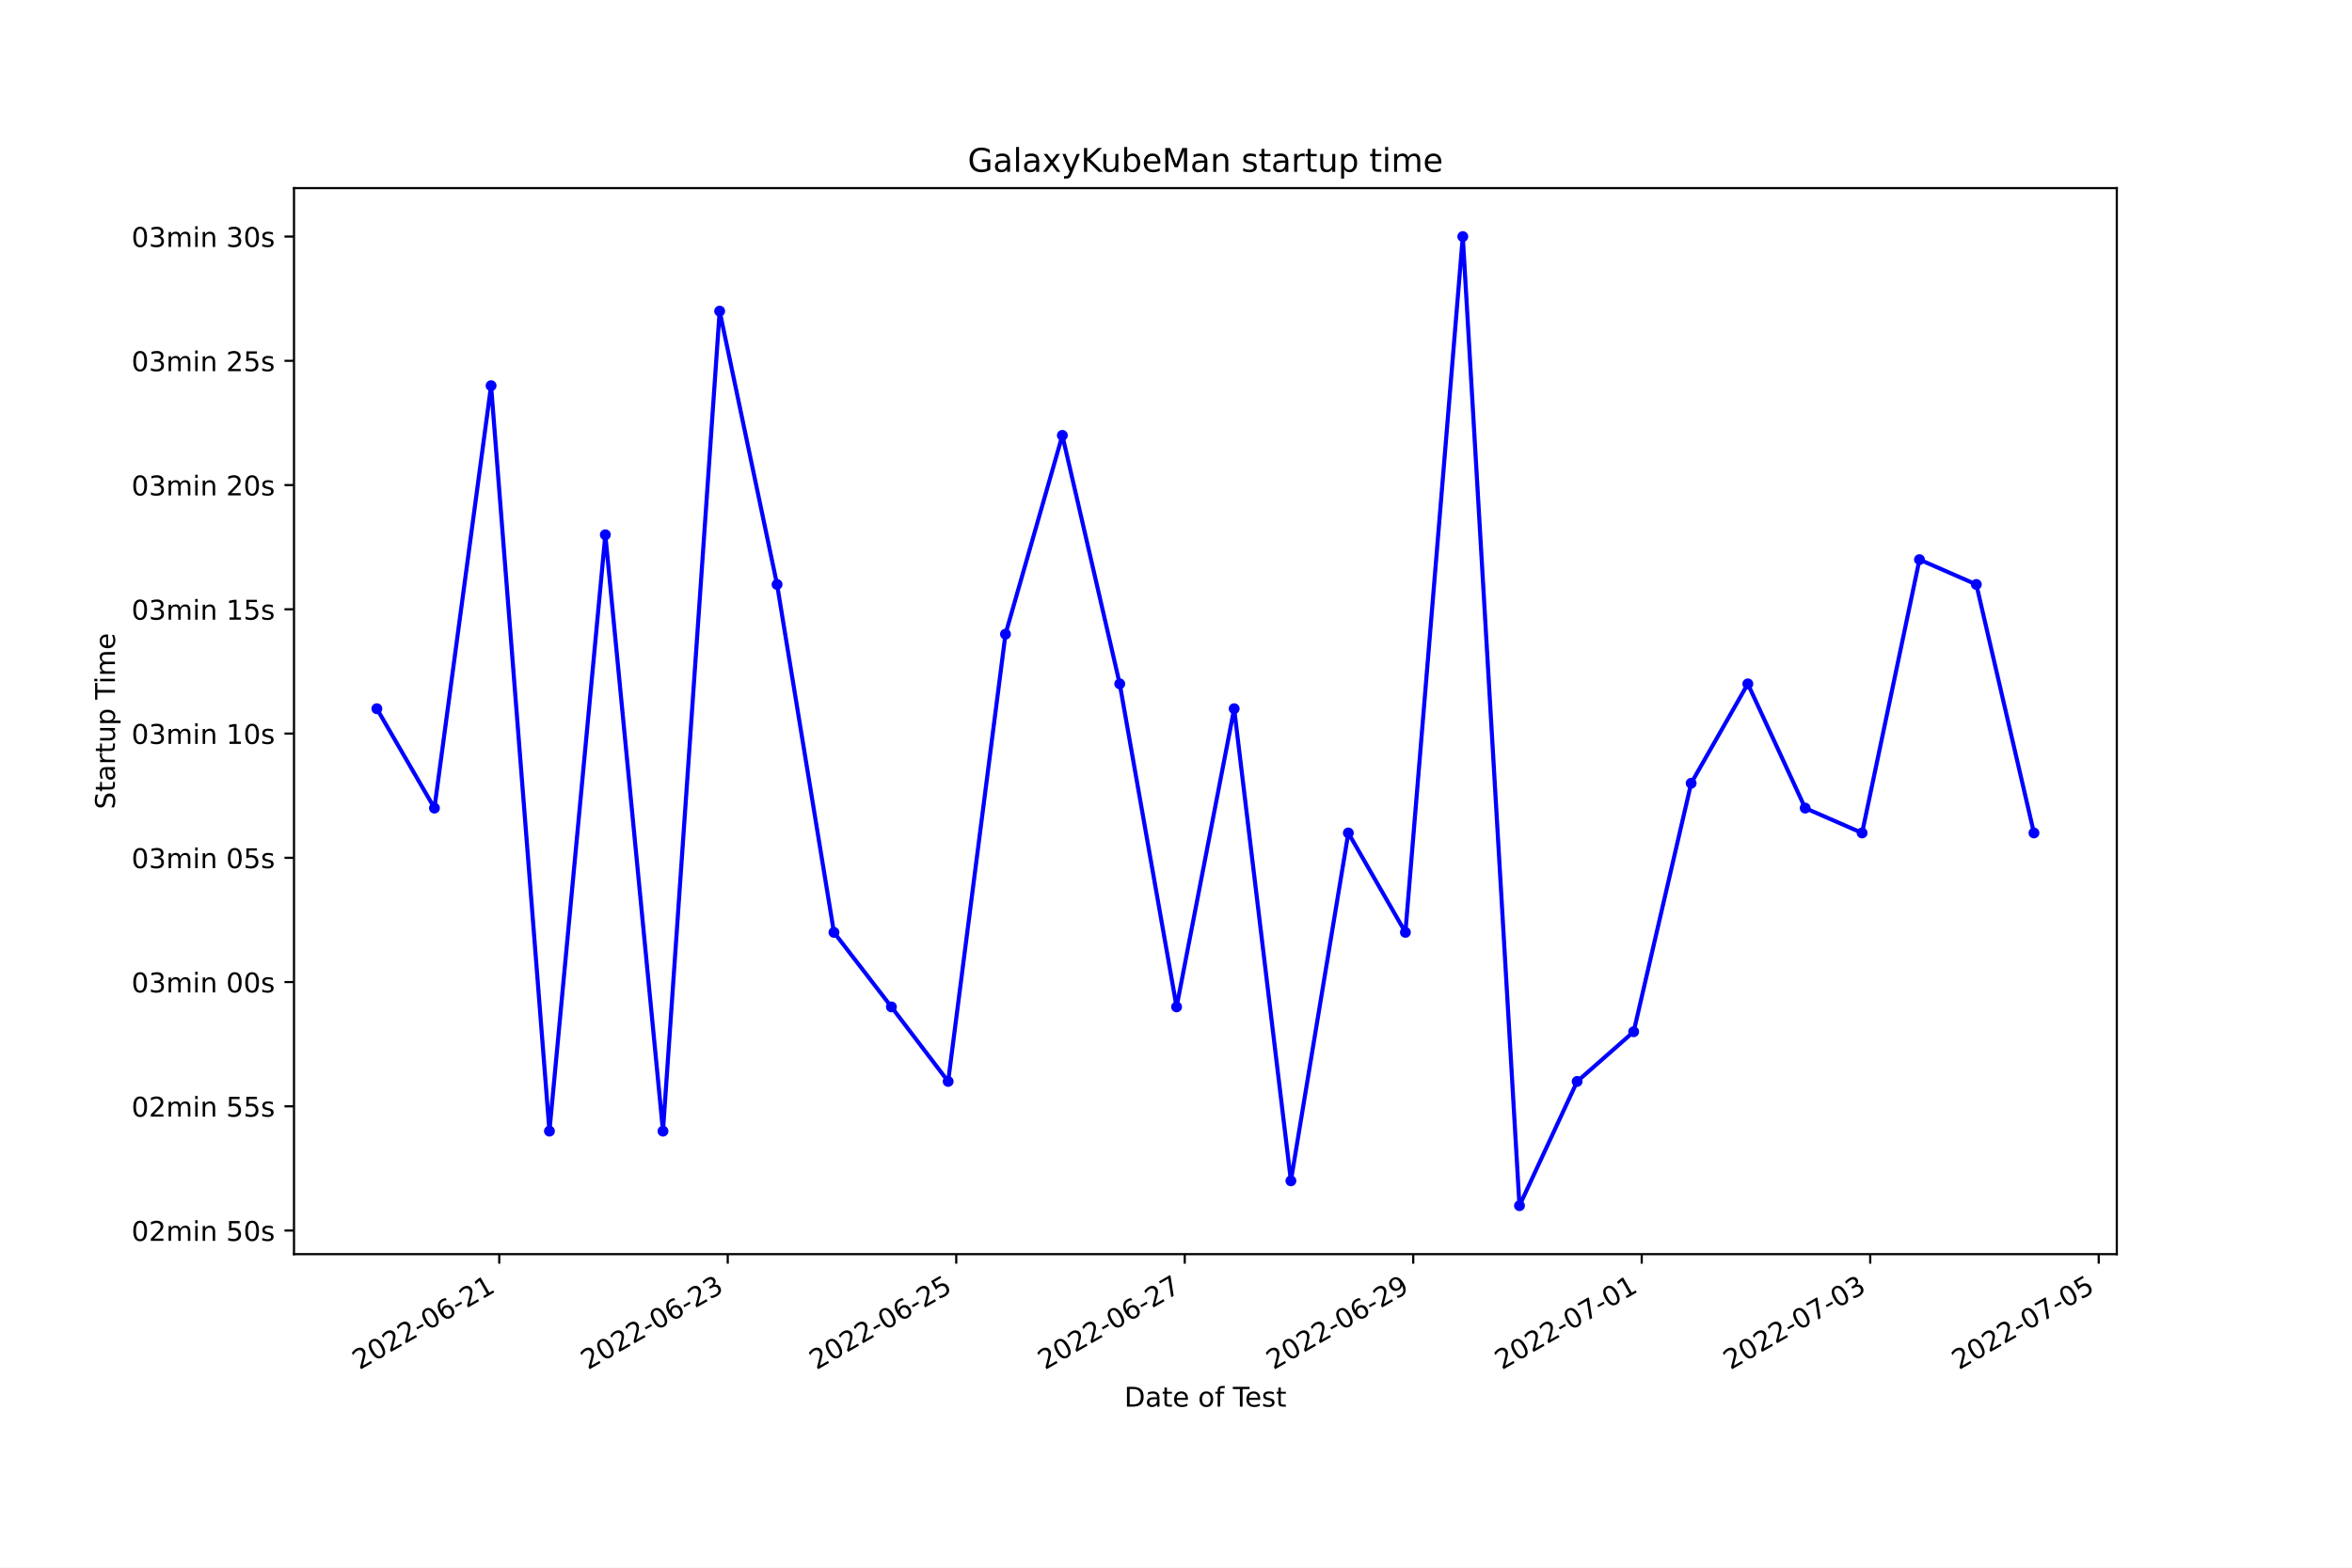
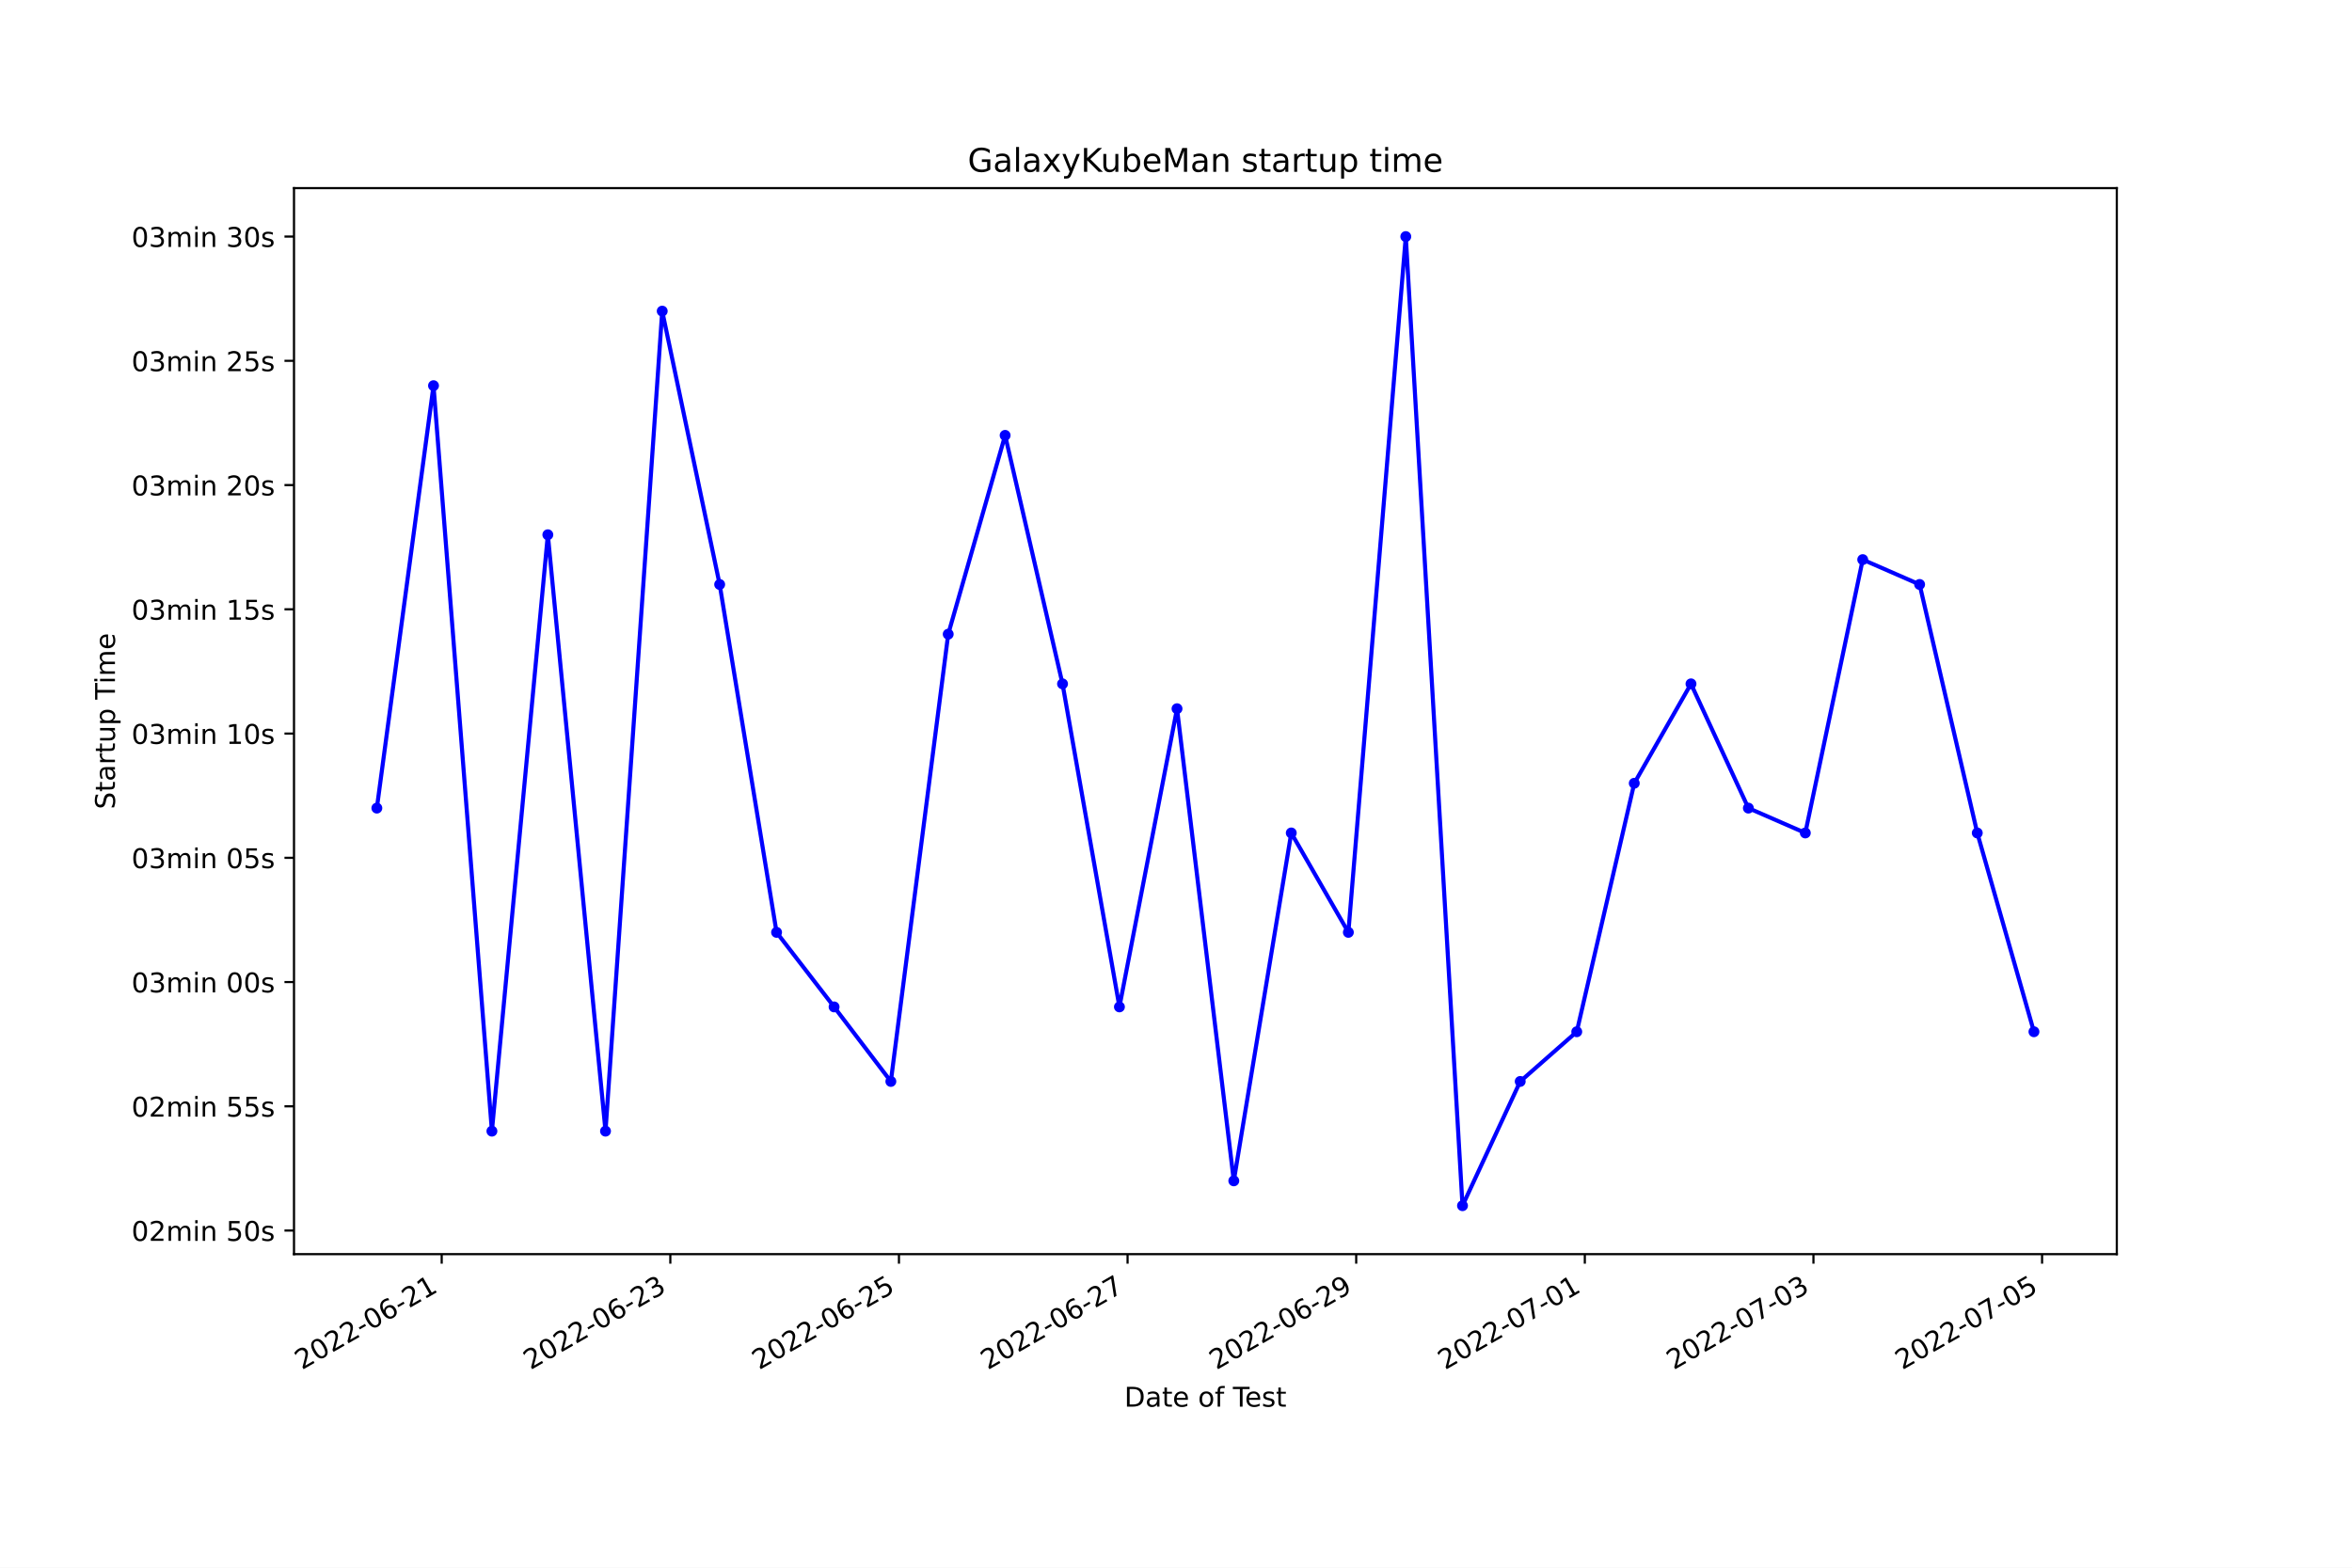
<svg xmlns="http://www.w3.org/2000/svg" xmlns:xlink="http://www.w3.org/1999/xlink" width="864pt" height="576pt" viewBox="0 0 864 576" version="1.1">
  <defs>
    <style type="text/css">*{stroke-linejoin: round; stroke-linecap: butt}</style>
  </defs>
  <g id="figure_1">
    <g id="patch_1">
      <path d="M 0 576  L 864 576  L 864 0  L 0 0  z " style="fill: #ffffff" />
    </g>
    <g id="axes_1">
      <g id="patch_2">
        <path d="M 108 460.8  L 777.6 460.8  L 777.6 69.12  L 108 69.12  z " style="fill: #ffffff" />
      </g>
      <g id="matplotlib.axis_1">
        <g id="xtick_1">
          <g id="line2d_1">
            <defs>
-               <path id="m87246f2766" d="M 0 0  L 0 3.5  " style="stroke: #000000; stroke-width: 0.8" />
+               <path id="mcbe00aad31" d="M 0 0  L 0 3.5  " style="stroke: #000000; stroke-width: 0.8" />
            </defs>
            <g>
-               <use xlink:href="#m87246f2766" x="183.4" y="460.8" style="stroke: #000000; stroke-width: 0.8" />
+               <use xlink:href="#mcbe00aad31" x="162.257" y="460.8" style="stroke: #000000; stroke-width: 0.8" />
            </g>
          </g>
          <g id="text_1">
-             <g transform="translate(132.0304 503.4383)rotate(-30)scale(0.1 -0.1)">
+             <g transform="translate(110.8878 503.4383)rotate(-30)scale(0.1 -0.1)">
              <defs>
                <path id="DejaVuSans-32" d="M 1228 531  L 3431 531  L 3431 0  L 469 0  L 469 531  Q 828 903 1448 1529  Q 2069 2156 2228 2338  Q 2531 2678 2651 2914  Q 2772 3150 2772 3378  Q 2772 3750 2511 3984  Q 2250 4219 1831 4219  Q 1534 4219 1204 4116  Q 875 4013 500 3803  L 500 4441  Q 881 4594 1212 4672  Q 1544 4750 1819 4750  Q 2544 4750 2975 4387  Q 3406 4025 3406 3419  Q 3406 3131 3298 2873  Q 3191 2616 2906 2266  Q 2828 2175 2409 1742  Q 1991 1309 1228 531  z " transform="scale(0.015625)" />
                <path id="DejaVuSans-30" d="M 2034 4250  Q 1547 4250 1301 3770  Q 1056 3291 1056 2328  Q 1056 1369 1301 889  Q 1547 409 2034 409  Q 2525 409 2770 889  Q 3016 1369 3016 2328  Q 3016 3291 2770 3770  Q 2525 4250 2034 4250  z M 2034 4750  Q 2819 4750 3233 4129  Q 3647 3509 3647 2328  Q 3647 1150 3233 529  Q 2819 -91 2034 -91  Q 1250 -91 836 529  Q 422 1150 422 2328  Q 422 3509 836 4129  Q 1250 4750 2034 4750  z " transform="scale(0.015625)" />
                <path id="DejaVuSans-2d" d="M 313 2009  L 1997 2009  L 1997 1497  L 313 1497  L 313 2009  z " transform="scale(0.015625)" />
                <path id="DejaVuSans-36" d="M 2113 2584  Q 1688 2584 1439 2293  Q 1191 2003 1191 1497  Q 1191 994 1439 701  Q 1688 409 2113 409  Q 2538 409 2786 701  Q 3034 994 3034 1497  Q 3034 2003 2786 2293  Q 2538 2584 2113 2584  z M 3366 4563  L 3366 3988  Q 3128 4100 2886 4159  Q 2644 4219 2406 4219  Q 1781 4219 1451 3797  Q 1122 3375 1075 2522  Q 1259 2794 1537 2939  Q 1816 3084 2150 3084  Q 2853 3084 3261 2657  Q 3669 2231 3669 1497  Q 3669 778 3244 343  Q 2819 -91 2113 -91  Q 1303 -91 875 529  Q 447 1150 447 2328  Q 447 3434 972 4092  Q 1497 4750 2381 4750  Q 2619 4750 2861 4703  Q 3103 4656 3366 4563  z " transform="scale(0.015625)" />
                <path id="DejaVuSans-31" d="M 794 531  L 1825 531  L 1825 4091  L 703 3866  L 703 4441  L 1819 4666  L 2450 4666  L 2450 531  L 3481 531  L 3481 0  L 794 0  L 794 531  z " transform="scale(0.015625)" />
              </defs>
              <use xlink:href="#DejaVuSans-32" />
              <use xlink:href="#DejaVuSans-30" x="63.623" />
              <use xlink:href="#DejaVuSans-32" x="127.246" />
              <use xlink:href="#DejaVuSans-32" x="190.869" />
              <use xlink:href="#DejaVuSans-2d" x="254.492" />
              <use xlink:href="#DejaVuSans-30" x="290.576" />
              <use xlink:href="#DejaVuSans-36" x="354.199" />
              <use xlink:href="#DejaVuSans-2d" x="417.822" />
              <use xlink:href="#DejaVuSans-32" x="453.906" />
              <use xlink:href="#DejaVuSans-31" x="517.529" />
            </g>
          </g>
        </g>
        <g id="xtick_2">
          <g id="line2d_2">
            <g>
-               <use xlink:href="#m87246f2766" x="267.337" y="460.8" style="stroke: #000000; stroke-width: 0.8" />
+               <use xlink:href="#mcbe00aad31" x="246.242" y="460.8" style="stroke: #000000; stroke-width: 0.8" />
            </g>
          </g>
          <g id="text_2">
-             <g transform="translate(215.9671 503.4383)rotate(-30)scale(0.1 -0.1)">
+             <g transform="translate(194.8725 503.4383)rotate(-30)scale(0.1 -0.1)">
              <defs>
                <path id="DejaVuSans-33" d="M 2597 2516  Q 3050 2419 3304 2112  Q 3559 1806 3559 1356  Q 3559 666 3084 287  Q 2609 -91 1734 -91  Q 1441 -91 1130 -33  Q 819 25 488 141  L 488 750  Q 750 597 1062 519  Q 1375 441 1716 441  Q 2309 441 2620 675  Q 2931 909 2931 1356  Q 2931 1769 2642 2001  Q 2353 2234 1838 2234  L 1294 2234  L 1294 2753  L 1863 2753  Q 2328 2753 2575 2939  Q 2822 3125 2822 3475  Q 2822 3834 2567 4026  Q 2313 4219 1838 4219  Q 1578 4219 1281 4162  Q 984 4106 628 3988  L 628 4550  Q 988 4650 1302 4700  Q 1616 4750 1894 4750  Q 2613 4750 3031 4423  Q 3450 4097 3450 3541  Q 3450 3153 3228 2886  Q 3006 2619 2597 2516  z " transform="scale(0.015625)" />
              </defs>
              <use xlink:href="#DejaVuSans-32" />
              <use xlink:href="#DejaVuSans-30" x="63.623" />
              <use xlink:href="#DejaVuSans-32" x="127.246" />
              <use xlink:href="#DejaVuSans-32" x="190.869" />
              <use xlink:href="#DejaVuSans-2d" x="254.492" />
              <use xlink:href="#DejaVuSans-30" x="290.576" />
              <use xlink:href="#DejaVuSans-36" x="354.199" />
              <use xlink:href="#DejaVuSans-2d" x="417.822" />
              <use xlink:href="#DejaVuSans-32" x="453.906" />
              <use xlink:href="#DejaVuSans-33" x="517.529" />
            </g>
          </g>
        </g>
        <g id="xtick_3">
          <g id="line2d_3">
            <g>
-               <use xlink:href="#m87246f2766" x="351.273" y="460.8" style="stroke: #000000; stroke-width: 0.8" />
+               <use xlink:href="#mcbe00aad31" x="330.227" y="460.8" style="stroke: #000000; stroke-width: 0.8" />
            </g>
          </g>
          <g id="text_3">
-             <g transform="translate(299.9038 503.4383)rotate(-30)scale(0.1 -0.1)">
+             <g transform="translate(278.8571 503.4383)rotate(-30)scale(0.1 -0.1)">
              <defs>
                <path id="DejaVuSans-35" d="M 691 4666  L 3169 4666  L 3169 4134  L 1269 4134  L 1269 2991  Q 1406 3038 1543 3061  Q 1681 3084 1819 3084  Q 2600 3084 3056 2656  Q 3513 2228 3513 1497  Q 3513 744 3044 326  Q 2575 -91 1722 -91  Q 1428 -91 1123 -41  Q 819 9 494 109  L 494 744  Q 775 591 1075 516  Q 1375 441 1709 441  Q 2250 441 2565 725  Q 2881 1009 2881 1497  Q 2881 1984 2565 2268  Q 2250 2553 1709 2553  Q 1456 2553 1204 2497  Q 953 2441 691 2322  L 691 4666  z " transform="scale(0.015625)" />
              </defs>
              <use xlink:href="#DejaVuSans-32" />
              <use xlink:href="#DejaVuSans-30" x="63.623" />
              <use xlink:href="#DejaVuSans-32" x="127.246" />
              <use xlink:href="#DejaVuSans-32" x="190.869" />
              <use xlink:href="#DejaVuSans-2d" x="254.492" />
              <use xlink:href="#DejaVuSans-30" x="290.576" />
              <use xlink:href="#DejaVuSans-36" x="354.199" />
              <use xlink:href="#DejaVuSans-2d" x="417.822" />
              <use xlink:href="#DejaVuSans-32" x="453.906" />
              <use xlink:href="#DejaVuSans-35" x="517.529" />
            </g>
          </g>
        </g>
        <g id="xtick_4">
          <g id="line2d_4">
            <g>
-               <use xlink:href="#m87246f2766" x="435.21" y="460.8" style="stroke: #000000; stroke-width: 0.8" />
+               <use xlink:href="#mcbe00aad31" x="414.211" y="460.8" style="stroke: #000000; stroke-width: 0.8" />
            </g>
          </g>
          <g id="text_4">
-             <g transform="translate(383.8405 503.4383)rotate(-30)scale(0.1 -0.1)">
+             <g transform="translate(362.8417 503.4383)rotate(-30)scale(0.1 -0.1)">
              <defs>
                <path id="DejaVuSans-37" d="M 525 4666  L 3525 4666  L 3525 4397  L 1831 0  L 1172 0  L 2766 4134  L 525 4134  L 525 4666  z " transform="scale(0.015625)" />
              </defs>
              <use xlink:href="#DejaVuSans-32" />
              <use xlink:href="#DejaVuSans-30" x="63.623" />
              <use xlink:href="#DejaVuSans-32" x="127.246" />
              <use xlink:href="#DejaVuSans-32" x="190.869" />
              <use xlink:href="#DejaVuSans-2d" x="254.492" />
              <use xlink:href="#DejaVuSans-30" x="290.576" />
              <use xlink:href="#DejaVuSans-36" x="354.199" />
              <use xlink:href="#DejaVuSans-2d" x="417.822" />
              <use xlink:href="#DejaVuSans-32" x="453.906" />
              <use xlink:href="#DejaVuSans-37" x="517.529" />
            </g>
          </g>
        </g>
        <g id="xtick_5">
          <g id="line2d_5">
            <g>
-               <use xlink:href="#m87246f2766" x="519.147" y="460.8" style="stroke: #000000; stroke-width: 0.8" />
+               <use xlink:href="#mcbe00aad31" x="498.196" y="460.8" style="stroke: #000000; stroke-width: 0.8" />
            </g>
          </g>
          <g id="text_5">
-             <g transform="translate(467.7773 503.4383)rotate(-30)scale(0.1 -0.1)">
+             <g transform="translate(446.8264 503.4383)rotate(-30)scale(0.1 -0.1)">
              <defs>
                <path id="DejaVuSans-39" d="M 703 97  L 703 672  Q 941 559 1184 500  Q 1428 441 1663 441  Q 2288 441 2617 861  Q 2947 1281 2994 2138  Q 2813 1869 2534 1725  Q 2256 1581 1919 1581  Q 1219 1581 811 2004  Q 403 2428 403 3163  Q 403 3881 828 4315  Q 1253 4750 1959 4750  Q 2769 4750 3195 4129  Q 3622 3509 3622 2328  Q 3622 1225 3098 567  Q 2575 -91 1691 -91  Q 1453 -91 1209 -44  Q 966 3 703 97  z M 1959 2075  Q 2384 2075 2632 2365  Q 2881 2656 2881 3163  Q 2881 3666 2632 3958  Q 2384 4250 1959 4250  Q 1534 4250 1286 3958  Q 1038 3666 1038 3163  Q 1038 2656 1286 2365  Q 1534 2075 1959 2075  z " transform="scale(0.015625)" />
              </defs>
              <use xlink:href="#DejaVuSans-32" />
              <use xlink:href="#DejaVuSans-30" x="63.623" />
              <use xlink:href="#DejaVuSans-32" x="127.246" />
              <use xlink:href="#DejaVuSans-32" x="190.869" />
              <use xlink:href="#DejaVuSans-2d" x="254.492" />
              <use xlink:href="#DejaVuSans-30" x="290.576" />
              <use xlink:href="#DejaVuSans-36" x="354.199" />
              <use xlink:href="#DejaVuSans-2d" x="417.822" />
              <use xlink:href="#DejaVuSans-32" x="453.906" />
              <use xlink:href="#DejaVuSans-39" x="517.529" />
            </g>
          </g>
        </g>
        <g id="xtick_6">
          <g id="line2d_6">
            <g>
-               <use xlink:href="#m87246f2766" x="603.083" y="460.8" style="stroke: #000000; stroke-width: 0.8" />
+               <use xlink:href="#mcbe00aad31" x="582.18" y="460.8" style="stroke: #000000; stroke-width: 0.8" />
            </g>
          </g>
          <g id="text_6">
-             <g transform="translate(551.714 503.4383)rotate(-30)scale(0.1 -0.1)">
+             <g transform="translate(530.811 503.4383)rotate(-30)scale(0.1 -0.1)">
              <use xlink:href="#DejaVuSans-32" />
              <use xlink:href="#DejaVuSans-30" x="63.623" />
              <use xlink:href="#DejaVuSans-32" x="127.246" />
              <use xlink:href="#DejaVuSans-32" x="190.869" />
              <use xlink:href="#DejaVuSans-2d" x="254.492" />
              <use xlink:href="#DejaVuSans-30" x="290.576" />
              <use xlink:href="#DejaVuSans-37" x="354.199" />
              <use xlink:href="#DejaVuSans-2d" x="417.822" />
              <use xlink:href="#DejaVuSans-30" x="453.906" />
              <use xlink:href="#DejaVuSans-31" x="517.529" />
            </g>
          </g>
        </g>
        <g id="xtick_7">
          <g id="line2d_7">
            <g>
-               <use xlink:href="#m87246f2766" x="687.02" y="460.8" style="stroke: #000000; stroke-width: 0.8" />
+               <use xlink:href="#mcbe00aad31" x="666.165" y="460.8" style="stroke: #000000; stroke-width: 0.8" />
            </g>
          </g>
          <g id="text_7">
-             <g transform="translate(635.6507 503.4383)rotate(-30)scale(0.1 -0.1)">
+             <g transform="translate(614.7957 503.4383)rotate(-30)scale(0.1 -0.1)">
              <use xlink:href="#DejaVuSans-32" />
              <use xlink:href="#DejaVuSans-30" x="63.623" />
              <use xlink:href="#DejaVuSans-32" x="127.246" />
              <use xlink:href="#DejaVuSans-32" x="190.869" />
              <use xlink:href="#DejaVuSans-2d" x="254.492" />
              <use xlink:href="#DejaVuSans-30" x="290.576" />
              <use xlink:href="#DejaVuSans-37" x="354.199" />
              <use xlink:href="#DejaVuSans-2d" x="417.822" />
              <use xlink:href="#DejaVuSans-30" x="453.906" />
              <use xlink:href="#DejaVuSans-33" x="517.529" />
            </g>
          </g>
        </g>
        <g id="xtick_8">
          <g id="line2d_8">
            <g>
-               <use xlink:href="#m87246f2766" x="770.957" y="460.8" style="stroke: #000000; stroke-width: 0.8" />
+               <use xlink:href="#mcbe00aad31" x="750.15" y="460.8" style="stroke: #000000; stroke-width: 0.8" />
            </g>
          </g>
          <g id="text_8">
-             <g transform="translate(719.5874 503.4383)rotate(-30)scale(0.1 -0.1)">
+             <g transform="translate(698.7803 503.4383)rotate(-30)scale(0.1 -0.1)">
              <use xlink:href="#DejaVuSans-32" />
              <use xlink:href="#DejaVuSans-30" x="63.623" />
              <use xlink:href="#DejaVuSans-32" x="127.246" />
              <use xlink:href="#DejaVuSans-32" x="190.869" />
              <use xlink:href="#DejaVuSans-2d" x="254.492" />
              <use xlink:href="#DejaVuSans-30" x="290.576" />
              <use xlink:href="#DejaVuSans-37" x="354.199" />
              <use xlink:href="#DejaVuSans-2d" x="417.822" />
              <use xlink:href="#DejaVuSans-30" x="453.906" />
              <use xlink:href="#DejaVuSans-35" x="517.529" />
            </g>
          </g>
        </g>
        <g id="text_9">
          <g transform="translate(413.0063 516.8378)scale(0.1 -0.1)">
            <defs>
              <path id="DejaVuSans-44" d="M 1259 4147  L 1259 519  L 2022 519  Q 2988 519 3436 956  Q 3884 1394 3884 2338  Q 3884 3275 3436 3711  Q 2988 4147 2022 4147  L 1259 4147  z M 628 4666  L 1925 4666  Q 3281 4666 3915 4102  Q 4550 3538 4550 2338  Q 4550 1131 3912 565  Q 3275 0 1925 0  L 628 0  L 628 4666  z " transform="scale(0.015625)" />
              <path id="DejaVuSans-61" d="M 2194 1759  Q 1497 1759 1228 1600  Q 959 1441 959 1056  Q 959 750 1161 570  Q 1363 391 1709 391  Q 2188 391 2477 730  Q 2766 1069 2766 1631  L 2766 1759  L 2194 1759  z M 3341 1997  L 3341 0  L 2766 0  L 2766 531  Q 2569 213 2275 61  Q 1981 -91 1556 -91  Q 1019 -91 701 211  Q 384 513 384 1019  Q 384 1609 779 1909  Q 1175 2209 1959 2209  L 2766 2209  L 2766 2266  Q 2766 2663 2505 2880  Q 2244 3097 1772 3097  Q 1472 3097 1187 3025  Q 903 2953 641 2809  L 641 3341  Q 956 3463 1253 3523  Q 1550 3584 1831 3584  Q 2591 3584 2966 3190  Q 3341 2797 3341 1997  z " transform="scale(0.015625)" />
              <path id="DejaVuSans-74" d="M 1172 4494  L 1172 3500  L 2356 3500  L 2356 3053  L 1172 3053  L 1172 1153  Q 1172 725 1289 603  Q 1406 481 1766 481  L 2356 481  L 2356 0  L 1766 0  Q 1100 0 847 248  Q 594 497 594 1153  L 594 3053  L 172 3053  L 172 3500  L 594 3500  L 594 4494  L 1172 4494  z " transform="scale(0.015625)" />
              <path id="DejaVuSans-65" d="M 3597 1894  L 3597 1613  L 953 1613  Q 991 1019 1311 708  Q 1631 397 2203 397  Q 2534 397 2845 478  Q 3156 559 3463 722  L 3463 178  Q 3153 47 2828 -22  Q 2503 -91 2169 -91  Q 1331 -91 842 396  Q 353 884 353 1716  Q 353 2575 817 3079  Q 1281 3584 2069 3584  Q 2775 3584 3186 3129  Q 3597 2675 3597 1894  z M 3022 2063  Q 3016 2534 2758 2815  Q 2500 3097 2075 3097  Q 1594 3097 1305 2825  Q 1016 2553 972 2059  L 3022 2063  z " transform="scale(0.015625)" />
              <path id="DejaVuSans-20" transform="scale(0.015625)" />
              <path id="DejaVuSans-6f" d="M 1959 3097  Q 1497 3097 1228 2736  Q 959 2375 959 1747  Q 959 1119 1226 758  Q 1494 397 1959 397  Q 2419 397 2687 759  Q 2956 1122 2956 1747  Q 2956 2369 2687 2733  Q 2419 3097 1959 3097  z M 1959 3584  Q 2709 3584 3137 3096  Q 3566 2609 3566 1747  Q 3566 888 3137 398  Q 2709 -91 1959 -91  Q 1206 -91 779 398  Q 353 888 353 1747  Q 353 2609 779 3096  Q 1206 3584 1959 3584  z " transform="scale(0.015625)" />
              <path id="DejaVuSans-66" d="M 2375 4863  L 2375 4384  L 1825 4384  Q 1516 4384 1395 4259  Q 1275 4134 1275 3809  L 1275 3500  L 2222 3500  L 2222 3053  L 1275 3053  L 1275 0  L 697 0  L 697 3053  L 147 3053  L 147 3500  L 697 3500  L 697 3744  Q 697 4328 969 4595  Q 1241 4863 1831 4863  L 2375 4863  z " transform="scale(0.015625)" />
              <path id="DejaVuSans-54" d="M -19 4666  L 3928 4666  L 3928 4134  L 2272 4134  L 2272 0  L 1638 0  L 1638 4134  L -19 4134  L -19 4666  z " transform="scale(0.015625)" />
              <path id="DejaVuSans-73" d="M 2834 3397  L 2834 2853  Q 2591 2978 2328 3040  Q 2066 3103 1784 3103  Q 1356 3103 1142 2972  Q 928 2841 928 2578  Q 928 2378 1081 2264  Q 1234 2150 1697 2047  L 1894 2003  Q 2506 1872 2764 1633  Q 3022 1394 3022 966  Q 3022 478 2636 193  Q 2250 -91 1575 -91  Q 1294 -91 989 -36  Q 684 19 347 128  L 347 722  Q 666 556 975 473  Q 1284 391 1588 391  Q 1994 391 2212 530  Q 2431 669 2431 922  Q 2431 1156 2273 1281  Q 2116 1406 1581 1522  L 1381 1569  Q 847 1681 609 1914  Q 372 2147 372 2553  Q 372 3047 722 3315  Q 1072 3584 1716 3584  Q 2034 3584 2315 3537  Q 2597 3491 2834 3397  z " transform="scale(0.015625)" />
            </defs>
            <use xlink:href="#DejaVuSans-44" />
            <use xlink:href="#DejaVuSans-61" x="77.002" />
            <use xlink:href="#DejaVuSans-74" x="138.281" />
            <use xlink:href="#DejaVuSans-65" x="177.49" />
            <use xlink:href="#DejaVuSans-20" x="239.014" />
            <use xlink:href="#DejaVuSans-6f" x="270.801" />
            <use xlink:href="#DejaVuSans-66" x="331.982" />
            <use xlink:href="#DejaVuSans-20" x="367.188" />
            <use xlink:href="#DejaVuSans-54" x="398.975" />
            <use xlink:href="#DejaVuSans-65" x="443.059" />
            <use xlink:href="#DejaVuSans-73" x="504.582" />
            <use xlink:href="#DejaVuSans-74" x="556.682" />
          </g>
        </g>
      </g>
      <g id="matplotlib.axis_2">
        <g id="ytick_1">
          <g id="line2d_9">
            <defs>
-               <path id="m6121afd02a" d="M 0 0  L -3.5 0  " style="stroke: #000000; stroke-width: 0.8" />
+               <path id="m2f81a22499" d="M 0 0  L -3.5 0  " style="stroke: #000000; stroke-width: 0.8" />
            </defs>
            <g>
-               <use xlink:href="#m6121afd02a" x="108" y="452.126" style="stroke: #000000; stroke-width: 0.8" />
+               <use xlink:href="#m2f81a22499" x="108" y="452.126" style="stroke: #000000; stroke-width: 0.8" />
            </g>
          </g>
          <g id="text_10">
            <g transform="translate(48.30625 455.9256)scale(0.1 -0.1)">
              <defs>
                <path id="DejaVuSans-6d" d="M 3328 2828  Q 3544 3216 3844 3400  Q 4144 3584 4550 3584  Q 5097 3584 5394 3201  Q 5691 2819 5691 2113  L 5691 0  L 5113 0  L 5113 2094  Q 5113 2597 4934 2840  Q 4756 3084 4391 3084  Q 3944 3084 3684 2787  Q 3425 2491 3425 1978  L 3425 0  L 2847 0  L 2847 2094  Q 2847 2600 2669 2842  Q 2491 3084 2119 3084  Q 1678 3084 1418 2786  Q 1159 2488 1159 1978  L 1159 0  L 581 0  L 581 3500  L 1159 3500  L 1159 2956  Q 1356 3278 1631 3431  Q 1906 3584 2284 3584  Q 2666 3584 2933 3390  Q 3200 3197 3328 2828  z " transform="scale(0.015625)" />
                <path id="DejaVuSans-69" d="M 603 3500  L 1178 3500  L 1178 0  L 603 0  L 603 3500  z M 603 4863  L 1178 4863  L 1178 4134  L 603 4134  L 603 4863  z " transform="scale(0.015625)" />
                <path id="DejaVuSans-6e" d="M 3513 2113  L 3513 0  L 2938 0  L 2938 2094  Q 2938 2591 2744 2837  Q 2550 3084 2163 3084  Q 1697 3084 1428 2787  Q 1159 2491 1159 1978  L 1159 0  L 581 0  L 581 3500  L 1159 3500  L 1159 2956  Q 1366 3272 1645 3428  Q 1925 3584 2291 3584  Q 2894 3584 3203 3211  Q 3513 2838 3513 2113  z " transform="scale(0.015625)" />
              </defs>
              <use xlink:href="#DejaVuSans-30" />
              <use xlink:href="#DejaVuSans-32" x="63.623" />
              <use xlink:href="#DejaVuSans-6d" x="127.246" />
              <use xlink:href="#DejaVuSans-69" x="224.658" />
              <use xlink:href="#DejaVuSans-6e" x="252.441" />
              <use xlink:href="#DejaVuSans-20" x="315.82" />
              <use xlink:href="#DejaVuSans-35" x="347.607" />
              <use xlink:href="#DejaVuSans-30" x="411.23" />
              <use xlink:href="#DejaVuSans-73" x="474.854" />
            </g>
          </g>
        </g>
        <g id="ytick_2">
          <g id="line2d_10">
            <g>
-               <use xlink:href="#m6121afd02a" x="108" y="406.476" style="stroke: #000000; stroke-width: 0.8" />
+               <use xlink:href="#m2f81a22499" x="108" y="406.476" style="stroke: #000000; stroke-width: 0.8" />
            </g>
          </g>
          <g id="text_11">
            <g transform="translate(48.30625 410.2753)scale(0.1 -0.1)">
              <use xlink:href="#DejaVuSans-30" />
              <use xlink:href="#DejaVuSans-32" x="63.623" />
              <use xlink:href="#DejaVuSans-6d" x="127.246" />
              <use xlink:href="#DejaVuSans-69" x="224.658" />
              <use xlink:href="#DejaVuSans-6e" x="252.441" />
              <use xlink:href="#DejaVuSans-20" x="315.82" />
              <use xlink:href="#DejaVuSans-35" x="347.607" />
              <use xlink:href="#DejaVuSans-35" x="411.23" />
              <use xlink:href="#DejaVuSans-73" x="474.854" />
            </g>
          </g>
        </g>
        <g id="ytick_3">
          <g id="line2d_11">
            <g>
-               <use xlink:href="#m6121afd02a" x="108" y="360.826" style="stroke: #000000; stroke-width: 0.8" />
+               <use xlink:href="#m2f81a22499" x="108" y="360.826" style="stroke: #000000; stroke-width: 0.8" />
            </g>
          </g>
          <g id="text_12">
            <g transform="translate(48.30625 364.625)scale(0.1 -0.1)">
              <use xlink:href="#DejaVuSans-30" />
              <use xlink:href="#DejaVuSans-33" x="63.623" />
              <use xlink:href="#DejaVuSans-6d" x="127.246" />
              <use xlink:href="#DejaVuSans-69" x="224.658" />
              <use xlink:href="#DejaVuSans-6e" x="252.441" />
              <use xlink:href="#DejaVuSans-20" x="315.82" />
              <use xlink:href="#DejaVuSans-30" x="347.607" />
              <use xlink:href="#DejaVuSans-30" x="411.23" />
              <use xlink:href="#DejaVuSans-73" x="474.854" />
            </g>
          </g>
        </g>
        <g id="ytick_4">
          <g id="line2d_12">
            <g>
-               <use xlink:href="#m6121afd02a" x="108" y="315.175" style="stroke: #000000; stroke-width: 0.8" />
+               <use xlink:href="#m2f81a22499" x="108" y="315.175" style="stroke: #000000; stroke-width: 0.8" />
            </g>
          </g>
          <g id="text_13">
            <g transform="translate(48.30625 318.9746)scale(0.1 -0.1)">
              <use xlink:href="#DejaVuSans-30" />
              <use xlink:href="#DejaVuSans-33" x="63.623" />
              <use xlink:href="#DejaVuSans-6d" x="127.246" />
              <use xlink:href="#DejaVuSans-69" x="224.658" />
              <use xlink:href="#DejaVuSans-6e" x="252.441" />
              <use xlink:href="#DejaVuSans-20" x="315.82" />
              <use xlink:href="#DejaVuSans-30" x="347.607" />
              <use xlink:href="#DejaVuSans-35" x="411.23" />
              <use xlink:href="#DejaVuSans-73" x="474.854" />
            </g>
          </g>
        </g>
        <g id="ytick_5">
          <g id="line2d_13">
            <g>
-               <use xlink:href="#m6121afd02a" x="108" y="269.525" style="stroke: #000000; stroke-width: 0.8" />
+               <use xlink:href="#m2f81a22499" x="108" y="269.525" style="stroke: #000000; stroke-width: 0.8" />
            </g>
          </g>
          <g id="text_14">
            <g transform="translate(48.30625 273.3243)scale(0.1 -0.1)">
              <use xlink:href="#DejaVuSans-30" />
              <use xlink:href="#DejaVuSans-33" x="63.623" />
              <use xlink:href="#DejaVuSans-6d" x="127.246" />
              <use xlink:href="#DejaVuSans-69" x="224.658" />
              <use xlink:href="#DejaVuSans-6e" x="252.441" />
              <use xlink:href="#DejaVuSans-20" x="315.82" />
              <use xlink:href="#DejaVuSans-31" x="347.607" />
              <use xlink:href="#DejaVuSans-30" x="411.23" />
              <use xlink:href="#DejaVuSans-73" x="474.854" />
            </g>
          </g>
        </g>
        <g id="ytick_6">
          <g id="line2d_14">
            <g>
-               <use xlink:href="#m6121afd02a" x="108" y="223.875" style="stroke: #000000; stroke-width: 0.8" />
+               <use xlink:href="#m2f81a22499" x="108" y="223.875" style="stroke: #000000; stroke-width: 0.8" />
            </g>
          </g>
          <g id="text_15">
            <g transform="translate(48.30625 227.6739)scale(0.1 -0.1)">
              <use xlink:href="#DejaVuSans-30" />
              <use xlink:href="#DejaVuSans-33" x="63.623" />
              <use xlink:href="#DejaVuSans-6d" x="127.246" />
              <use xlink:href="#DejaVuSans-69" x="224.658" />
              <use xlink:href="#DejaVuSans-6e" x="252.441" />
              <use xlink:href="#DejaVuSans-20" x="315.82" />
              <use xlink:href="#DejaVuSans-31" x="347.607" />
              <use xlink:href="#DejaVuSans-35" x="411.23" />
              <use xlink:href="#DejaVuSans-73" x="474.854" />
            </g>
          </g>
        </g>
        <g id="ytick_7">
          <g id="line2d_15">
            <g>
-               <use xlink:href="#m6121afd02a" x="108" y="178.224" style="stroke: #000000; stroke-width: 0.8" />
+               <use xlink:href="#m2f81a22499" x="108" y="178.224" style="stroke: #000000; stroke-width: 0.8" />
            </g>
          </g>
          <g id="text_16">
            <g transform="translate(48.30625 182.0236)scale(0.1 -0.1)">
              <use xlink:href="#DejaVuSans-30" />
              <use xlink:href="#DejaVuSans-33" x="63.623" />
              <use xlink:href="#DejaVuSans-6d" x="127.246" />
              <use xlink:href="#DejaVuSans-69" x="224.658" />
              <use xlink:href="#DejaVuSans-6e" x="252.441" />
              <use xlink:href="#DejaVuSans-20" x="315.82" />
              <use xlink:href="#DejaVuSans-32" x="347.607" />
              <use xlink:href="#DejaVuSans-30" x="411.23" />
              <use xlink:href="#DejaVuSans-73" x="474.854" />
            </g>
          </g>
        </g>
        <g id="ytick_8">
          <g id="line2d_16">
            <g>
-               <use xlink:href="#m6121afd02a" x="108" y="132.574" style="stroke: #000000; stroke-width: 0.8" />
+               <use xlink:href="#m2f81a22499" x="108" y="132.574" style="stroke: #000000; stroke-width: 0.8" />
            </g>
          </g>
          <g id="text_17">
            <g transform="translate(48.30625 136.3732)scale(0.1 -0.1)">
              <use xlink:href="#DejaVuSans-30" />
              <use xlink:href="#DejaVuSans-33" x="63.623" />
              <use xlink:href="#DejaVuSans-6d" x="127.246" />
              <use xlink:href="#DejaVuSans-69" x="224.658" />
              <use xlink:href="#DejaVuSans-6e" x="252.441" />
              <use xlink:href="#DejaVuSans-20" x="315.82" />
              <use xlink:href="#DejaVuSans-32" x="347.607" />
              <use xlink:href="#DejaVuSans-35" x="411.23" />
              <use xlink:href="#DejaVuSans-73" x="474.854" />
            </g>
          </g>
        </g>
        <g id="ytick_9">
          <g id="line2d_17">
            <g>
-               <use xlink:href="#m6121afd02a" x="108" y="86.924" style="stroke: #000000; stroke-width: 0.8" />
+               <use xlink:href="#m2f81a22499" x="108" y="86.924" style="stroke: #000000; stroke-width: 0.8" />
            </g>
          </g>
          <g id="text_18">
            <g transform="translate(48.30625 90.72285)scale(0.1 -0.1)">
              <use xlink:href="#DejaVuSans-30" />
              <use xlink:href="#DejaVuSans-33" x="63.623" />
              <use xlink:href="#DejaVuSans-6d" x="127.246" />
              <use xlink:href="#DejaVuSans-69" x="224.658" />
              <use xlink:href="#DejaVuSans-6e" x="252.441" />
              <use xlink:href="#DejaVuSans-20" x="315.82" />
              <use xlink:href="#DejaVuSans-33" x="347.607" />
              <use xlink:href="#DejaVuSans-30" x="411.23" />
              <use xlink:href="#DejaVuSans-73" x="474.854" />
            </g>
          </g>
        </g>
        <g id="text_19">
          <g transform="translate(42.22656 297.3397)rotate(-90)scale(0.1 -0.1)">
            <defs>
              <path id="DejaVuSans-53" d="M 3425 4513  L 3425 3897  Q 3066 4069 2747 4153  Q 2428 4238 2131 4238  Q 1616 4238 1336 4038  Q 1056 3838 1056 3469  Q 1056 3159 1242 3001  Q 1428 2844 1947 2747  L 2328 2669  Q 3034 2534 3370 2195  Q 3706 1856 3706 1288  Q 3706 609 3251 259  Q 2797 -91 1919 -91  Q 1588 -91 1214 -16  Q 841 59 441 206  L 441 856  Q 825 641 1194 531  Q 1563 422 1919 422  Q 2459 422 2753 634  Q 3047 847 3047 1241  Q 3047 1584 2836 1778  Q 2625 1972 2144 2069  L 1759 2144  Q 1053 2284 737 2584  Q 422 2884 422 3419  Q 422 4038 858 4394  Q 1294 4750 2059 4750  Q 2388 4750 2728 4690  Q 3069 4631 3425 4513  z " transform="scale(0.015625)" />
              <path id="DejaVuSans-72" d="M 2631 2963  Q 2534 3019 2420 3045  Q 2306 3072 2169 3072  Q 1681 3072 1420 2755  Q 1159 2438 1159 1844  L 1159 0  L 581 0  L 581 3500  L 1159 3500  L 1159 2956  Q 1341 3275 1631 3429  Q 1922 3584 2338 3584  Q 2397 3584 2469 3576  Q 2541 3569 2628 3553  L 2631 2963  z " transform="scale(0.015625)" />
              <path id="DejaVuSans-75" d="M 544 1381  L 544 3500  L 1119 3500  L 1119 1403  Q 1119 906 1312 657  Q 1506 409 1894 409  Q 2359 409 2629 706  Q 2900 1003 2900 1516  L 2900 3500  L 3475 3500  L 3475 0  L 2900 0  L 2900 538  Q 2691 219 2414 64  Q 2138 -91 1772 -91  Q 1169 -91 856 284  Q 544 659 544 1381  z M 1991 3584  L 1991 3584  z " transform="scale(0.015625)" />
              <path id="DejaVuSans-70" d="M 1159 525  L 1159 -1331  L 581 -1331  L 581 3500  L 1159 3500  L 1159 2969  Q 1341 3281 1617 3432  Q 1894 3584 2278 3584  Q 2916 3584 3314 3078  Q 3713 2572 3713 1747  Q 3713 922 3314 415  Q 2916 -91 2278 -91  Q 1894 -91 1617 61  Q 1341 213 1159 525  z M 3116 1747  Q 3116 2381 2855 2742  Q 2594 3103 2138 3103  Q 1681 3103 1420 2742  Q 1159 2381 1159 1747  Q 1159 1113 1420 752  Q 1681 391 2138 391  Q 2594 391 2855 752  Q 3116 1113 3116 1747  z " transform="scale(0.015625)" />
            </defs>
            <use xlink:href="#DejaVuSans-53" />
            <use xlink:href="#DejaVuSans-74" x="63.477" />
            <use xlink:href="#DejaVuSans-61" x="102.686" />
            <use xlink:href="#DejaVuSans-72" x="163.965" />
            <use xlink:href="#DejaVuSans-74" x="205.078" />
            <use xlink:href="#DejaVuSans-75" x="244.287" />
            <use xlink:href="#DejaVuSans-70" x="307.666" />
            <use xlink:href="#DejaVuSans-20" x="371.143" />
            <use xlink:href="#DejaVuSans-54" x="402.93" />
            <use xlink:href="#DejaVuSans-69" x="460.889" />
            <use xlink:href="#DejaVuSans-6d" x="488.672" />
            <use xlink:href="#DejaVuSans-65" x="586.084" />
          </g>
        </g>
      </g>
      <g id="line2d_18">
-         <path d="M 747.164 306.045  L 725.995 214.745  L 705.111 205.615  L 684.034 306.045  L 663.131 296.915  L 642.061 251.265  L 621.238 287.785  L 600.124 379.086  L 579.361 397.346  L 558.177 442.996  L 537.352 86.924  L 516.272 342.566  L 495.309 306.045  L 474.209 433.866  L 453.367 260.395  L 432.219 369.956  L 411.33 251.265  L 390.255 159.964  L 369.36 233.005  L 348.3 397.346  L 327.458 369.956  L 306.345 342.566  L 285.451 214.745  L 264.361 114.314  L 243.541 415.606  L 222.369 196.484  L 201.834 415.606  L 180.396 141.704  L 159.592 296.915  L 138.436 260.395  " clip-path="url(#p54a4285e69)" style="fill: none; stroke: #0000ff; stroke-width: 1.5; stroke-linecap: square" />
+         <path d="M 747.164 379.086  L 726.343 306.045  L 705.163 214.745  L 684.266 205.615  L 663.177 306.045  L 642.263 296.915  L 621.18 251.265  L 600.345 287.785  L 579.219 379.086  L 558.445 397.346  L 537.249 442.996  L 516.411 86.924  L 495.319 342.566  L 474.344 306.045  L 453.233 433.866  L 432.378 260.395  L 411.218 369.956  L 390.318 251.265  L 369.23 159.964  L 348.324 233.005  L 327.252 397.346  L 306.397 369.956  L 285.273 342.566  L 264.367 214.745  L 243.265 114.314  L 222.433 415.606  L 201.248 196.484  L 180.702 415.606  L 159.252 141.704  L 138.436 296.915  " clip-path="url(#p3c09f2ffdb)" style="fill: none; stroke: #0000ff; stroke-width: 1.5; stroke-linecap: square" />
        <defs>
-           <path id="m9ff3937789" d="M 0 1.5  C 0.398 1.5 0.779 1.342 1.061 1.061  C 1.342 0.779 1.5 0.398 1.5 0  C 1.5 -0.398 1.342 -0.779 1.061 -1.061  C 0.779 -1.342 0.398 -1.5 0 -1.5  C -0.398 -1.5 -0.779 -1.342 -1.061 -1.061  C -1.342 -0.779 -1.5 -0.398 -1.5 0  C -1.5 0.398 -1.342 0.779 -1.061 1.061  C -0.779 1.342 -0.398 1.5 0 1.5  z " style="stroke: #0000ff" />
+           <path id="m150aae14a2" d="M 0 1.5  C 0.398 1.5 0.779 1.342 1.061 1.061  C 1.342 0.779 1.5 0.398 1.5 0  C 1.5 -0.398 1.342 -0.779 1.061 -1.061  C 0.779 -1.342 0.398 -1.5 0 -1.5  C -0.398 -1.5 -0.779 -1.342 -1.061 -1.061  C -1.342 -0.779 -1.5 -0.398 -1.5 0  C -1.5 0.398 -1.342 0.779 -1.061 1.061  C -0.779 1.342 -0.398 1.5 0 1.5  z " style="stroke: #0000ff" />
        </defs>
-         <g clip-path="url(#p54a4285e69)">
-           <use xlink:href="#m9ff3937789" x="747.164" y="306.045" style="fill: #0000ff; stroke: #0000ff" />
-           <use xlink:href="#m9ff3937789" x="725.995" y="214.745" style="fill: #0000ff; stroke: #0000ff" />
-           <use xlink:href="#m9ff3937789" x="705.111" y="205.615" style="fill: #0000ff; stroke: #0000ff" />
-           <use xlink:href="#m9ff3937789" x="684.034" y="306.045" style="fill: #0000ff; stroke: #0000ff" />
-           <use xlink:href="#m9ff3937789" x="663.131" y="296.915" style="fill: #0000ff; stroke: #0000ff" />
-           <use xlink:href="#m9ff3937789" x="642.061" y="251.265" style="fill: #0000ff; stroke: #0000ff" />
-           <use xlink:href="#m9ff3937789" x="621.238" y="287.785" style="fill: #0000ff; stroke: #0000ff" />
-           <use xlink:href="#m9ff3937789" x="600.124" y="379.086" style="fill: #0000ff; stroke: #0000ff" />
-           <use xlink:href="#m9ff3937789" x="579.361" y="397.346" style="fill: #0000ff; stroke: #0000ff" />
-           <use xlink:href="#m9ff3937789" x="558.177" y="442.996" style="fill: #0000ff; stroke: #0000ff" />
-           <use xlink:href="#m9ff3937789" x="537.352" y="86.924" style="fill: #0000ff; stroke: #0000ff" />
-           <use xlink:href="#m9ff3937789" x="516.272" y="342.566" style="fill: #0000ff; stroke: #0000ff" />
-           <use xlink:href="#m9ff3937789" x="495.309" y="306.045" style="fill: #0000ff; stroke: #0000ff" />
-           <use xlink:href="#m9ff3937789" x="474.209" y="433.866" style="fill: #0000ff; stroke: #0000ff" />
-           <use xlink:href="#m9ff3937789" x="453.367" y="260.395" style="fill: #0000ff; stroke: #0000ff" />
-           <use xlink:href="#m9ff3937789" x="432.219" y="369.956" style="fill: #0000ff; stroke: #0000ff" />
-           <use xlink:href="#m9ff3937789" x="411.33" y="251.265" style="fill: #0000ff; stroke: #0000ff" />
-           <use xlink:href="#m9ff3937789" x="390.255" y="159.964" style="fill: #0000ff; stroke: #0000ff" />
-           <use xlink:href="#m9ff3937789" x="369.36" y="233.005" style="fill: #0000ff; stroke: #0000ff" />
-           <use xlink:href="#m9ff3937789" x="348.3" y="397.346" style="fill: #0000ff; stroke: #0000ff" />
-           <use xlink:href="#m9ff3937789" x="327.458" y="369.956" style="fill: #0000ff; stroke: #0000ff" />
-           <use xlink:href="#m9ff3937789" x="306.345" y="342.566" style="fill: #0000ff; stroke: #0000ff" />
-           <use xlink:href="#m9ff3937789" x="285.451" y="214.745" style="fill: #0000ff; stroke: #0000ff" />
-           <use xlink:href="#m9ff3937789" x="264.361" y="114.314" style="fill: #0000ff; stroke: #0000ff" />
-           <use xlink:href="#m9ff3937789" x="243.541" y="415.606" style="fill: #0000ff; stroke: #0000ff" />
-           <use xlink:href="#m9ff3937789" x="222.369" y="196.484" style="fill: #0000ff; stroke: #0000ff" />
-           <use xlink:href="#m9ff3937789" x="201.834" y="415.606" style="fill: #0000ff; stroke: #0000ff" />
-           <use xlink:href="#m9ff3937789" x="180.396" y="141.704" style="fill: #0000ff; stroke: #0000ff" />
-           <use xlink:href="#m9ff3937789" x="159.592" y="296.915" style="fill: #0000ff; stroke: #0000ff" />
-           <use xlink:href="#m9ff3937789" x="138.436" y="260.395" style="fill: #0000ff; stroke: #0000ff" />
+         <g clip-path="url(#p3c09f2ffdb)">
+           <use xlink:href="#m150aae14a2" x="747.164" y="379.086" style="fill: #0000ff; stroke: #0000ff" />
+           <use xlink:href="#m150aae14a2" x="726.343" y="306.045" style="fill: #0000ff; stroke: #0000ff" />
+           <use xlink:href="#m150aae14a2" x="705.163" y="214.745" style="fill: #0000ff; stroke: #0000ff" />
+           <use xlink:href="#m150aae14a2" x="684.266" y="205.615" style="fill: #0000ff; stroke: #0000ff" />
+           <use xlink:href="#m150aae14a2" x="663.177" y="306.045" style="fill: #0000ff; stroke: #0000ff" />
+           <use xlink:href="#m150aae14a2" x="642.263" y="296.915" style="fill: #0000ff; stroke: #0000ff" />
+           <use xlink:href="#m150aae14a2" x="621.18" y="251.265" style="fill: #0000ff; stroke: #0000ff" />
+           <use xlink:href="#m150aae14a2" x="600.345" y="287.785" style="fill: #0000ff; stroke: #0000ff" />
+           <use xlink:href="#m150aae14a2" x="579.219" y="379.086" style="fill: #0000ff; stroke: #0000ff" />
+           <use xlink:href="#m150aae14a2" x="558.445" y="397.346" style="fill: #0000ff; stroke: #0000ff" />
+           <use xlink:href="#m150aae14a2" x="537.249" y="442.996" style="fill: #0000ff; stroke: #0000ff" />
+           <use xlink:href="#m150aae14a2" x="516.411" y="86.924" style="fill: #0000ff; stroke: #0000ff" />
+           <use xlink:href="#m150aae14a2" x="495.319" y="342.566" style="fill: #0000ff; stroke: #0000ff" />
+           <use xlink:href="#m150aae14a2" x="474.344" y="306.045" style="fill: #0000ff; stroke: #0000ff" />
+           <use xlink:href="#m150aae14a2" x="453.233" y="433.866" style="fill: #0000ff; stroke: #0000ff" />
+           <use xlink:href="#m150aae14a2" x="432.378" y="260.395" style="fill: #0000ff; stroke: #0000ff" />
+           <use xlink:href="#m150aae14a2" x="411.218" y="369.956" style="fill: #0000ff; stroke: #0000ff" />
+           <use xlink:href="#m150aae14a2" x="390.318" y="251.265" style="fill: #0000ff; stroke: #0000ff" />
+           <use xlink:href="#m150aae14a2" x="369.23" y="159.964" style="fill: #0000ff; stroke: #0000ff" />
+           <use xlink:href="#m150aae14a2" x="348.324" y="233.005" style="fill: #0000ff; stroke: #0000ff" />
+           <use xlink:href="#m150aae14a2" x="327.252" y="397.346" style="fill: #0000ff; stroke: #0000ff" />
+           <use xlink:href="#m150aae14a2" x="306.397" y="369.956" style="fill: #0000ff; stroke: #0000ff" />
+           <use xlink:href="#m150aae14a2" x="285.273" y="342.566" style="fill: #0000ff; stroke: #0000ff" />
+           <use xlink:href="#m150aae14a2" x="264.367" y="214.745" style="fill: #0000ff; stroke: #0000ff" />
+           <use xlink:href="#m150aae14a2" x="243.265" y="114.314" style="fill: #0000ff; stroke: #0000ff" />
+           <use xlink:href="#m150aae14a2" x="222.433" y="415.606" style="fill: #0000ff; stroke: #0000ff" />
+           <use xlink:href="#m150aae14a2" x="201.248" y="196.484" style="fill: #0000ff; stroke: #0000ff" />
+           <use xlink:href="#m150aae14a2" x="180.702" y="415.606" style="fill: #0000ff; stroke: #0000ff" />
+           <use xlink:href="#m150aae14a2" x="159.252" y="141.704" style="fill: #0000ff; stroke: #0000ff" />
+           <use xlink:href="#m150aae14a2" x="138.436" y="296.915" style="fill: #0000ff; stroke: #0000ff" />
        </g>
      </g>
      <g id="patch_3">
        <path d="M 108 460.8  L 108 69.12  " style="fill: none; stroke: #000000; stroke-width: 0.8; stroke-linejoin: miter; stroke-linecap: square" />
      </g>
      <g id="patch_4">
        <path d="M 777.6 460.8  L 777.6 69.12  " style="fill: none; stroke: #000000; stroke-width: 0.8; stroke-linejoin: miter; stroke-linecap: square" />
      </g>
      <g id="patch_5">
        <path d="M 108 460.8  L 777.6 460.8  " style="fill: none; stroke: #000000; stroke-width: 0.8; stroke-linejoin: miter; stroke-linecap: square" />
      </g>
      <g id="patch_6">
        <path d="M 108 69.12  L 777.6 69.12  " style="fill: none; stroke: #000000; stroke-width: 0.8; stroke-linejoin: miter; stroke-linecap: square" />
      </g>
      <g id="text_20">
        <g transform="translate(355.4794 63.12)scale(0.12 -0.12)">
          <defs>
            <path id="DejaVuSans-47" d="M 3809 666  L 3809 1919  L 2778 1919  L 2778 2438  L 4434 2438  L 4434 434  Q 4069 175 3628 42  Q 3188 -91 2688 -91  Q 1594 -91 976 548  Q 359 1188 359 2328  Q 359 3472 976 4111  Q 1594 4750 2688 4750  Q 3144 4750 3555 4637  Q 3966 4525 4313 4306  L 4313 3634  Q 3963 3931 3569 4081  Q 3175 4231 2741 4231  Q 1884 4231 1454 3753  Q 1025 3275 1025 2328  Q 1025 1384 1454 906  Q 1884 428 2741 428  Q 3075 428 3337 486  Q 3600 544 3809 666  z " transform="scale(0.015625)" />
            <path id="DejaVuSans-6c" d="M 603 4863  L 1178 4863  L 1178 0  L 603 0  L 603 4863  z " transform="scale(0.015625)" />
            <path id="DejaVuSans-78" d="M 3513 3500  L 2247 1797  L 3578 0  L 2900 0  L 1881 1375  L 863 0  L 184 0  L 1544 1831  L 300 3500  L 978 3500  L 1906 2253  L 2834 3500  L 3513 3500  z " transform="scale(0.015625)" />
            <path id="DejaVuSans-79" d="M 2059 -325  Q 1816 -950 1584 -1140  Q 1353 -1331 966 -1331  L 506 -1331  L 506 -850  L 844 -850  Q 1081 -850 1212 -737  Q 1344 -625 1503 -206  L 1606 56  L 191 3500  L 800 3500  L 1894 763  L 2988 3500  L 3597 3500  L 2059 -325  z " transform="scale(0.015625)" />
            <path id="DejaVuSans-4b" d="M 628 4666  L 1259 4666  L 1259 2694  L 3353 4666  L 4166 4666  L 1850 2491  L 4331 0  L 3500 0  L 1259 2247  L 1259 0  L 628 0  L 628 4666  z " transform="scale(0.015625)" />
            <path id="DejaVuSans-62" d="M 3116 1747  Q 3116 2381 2855 2742  Q 2594 3103 2138 3103  Q 1681 3103 1420 2742  Q 1159 2381 1159 1747  Q 1159 1113 1420 752  Q 1681 391 2138 391  Q 2594 391 2855 752  Q 3116 1113 3116 1747  z M 1159 2969  Q 1341 3281 1617 3432  Q 1894 3584 2278 3584  Q 2916 3584 3314 3078  Q 3713 2572 3713 1747  Q 3713 922 3314 415  Q 2916 -91 2278 -91  Q 1894 -91 1617 61  Q 1341 213 1159 525  L 1159 0  L 581 0  L 581 4863  L 1159 4863  L 1159 2969  z " transform="scale(0.015625)" />
            <path id="DejaVuSans-4d" d="M 628 4666  L 1569 4666  L 2759 1491  L 3956 4666  L 4897 4666  L 4897 0  L 4281 0  L 4281 4097  L 3078 897  L 2444 897  L 1241 4097  L 1241 0  L 628 0  L 628 4666  z " transform="scale(0.015625)" />
          </defs>
          <use xlink:href="#DejaVuSans-47" />
          <use xlink:href="#DejaVuSans-61" x="77.49" />
          <use xlink:href="#DejaVuSans-6c" x="138.77" />
          <use xlink:href="#DejaVuSans-61" x="166.553" />
          <use xlink:href="#DejaVuSans-78" x="227.832" />
          <use xlink:href="#DejaVuSans-79" x="287.012" />
          <use xlink:href="#DejaVuSans-4b" x="346.191" />
          <use xlink:href="#DejaVuSans-75" x="406.768" />
          <use xlink:href="#DejaVuSans-62" x="470.146" />
          <use xlink:href="#DejaVuSans-65" x="533.623" />
          <use xlink:href="#DejaVuSans-4d" x="595.146" />
          <use xlink:href="#DejaVuSans-61" x="681.426" />
          <use xlink:href="#DejaVuSans-6e" x="742.705" />
          <use xlink:href="#DejaVuSans-20" x="806.084" />
          <use xlink:href="#DejaVuSans-73" x="837.871" />
          <use xlink:href="#DejaVuSans-74" x="889.971" />
          <use xlink:href="#DejaVuSans-61" x="929.18" />
          <use xlink:href="#DejaVuSans-72" x="990.459" />
          <use xlink:href="#DejaVuSans-74" x="1031.572" />
          <use xlink:href="#DejaVuSans-75" x="1070.781" />
          <use xlink:href="#DejaVuSans-70" x="1134.16" />
          <use xlink:href="#DejaVuSans-20" x="1197.637" />
          <use xlink:href="#DejaVuSans-74" x="1229.424" />
          <use xlink:href="#DejaVuSans-69" x="1268.633" />
          <use xlink:href="#DejaVuSans-6d" x="1296.416" />
          <use xlink:href="#DejaVuSans-65" x="1393.828" />
        </g>
      </g>
    </g>
  </g>
  <defs>
-     <clipPath id="p54a4285e69">
+     <clipPath id="p3c09f2ffdb">
      <rect x="108" y="69.12" width="669.6" height="391.68" />
    </clipPath>
  </defs>
</svg>
